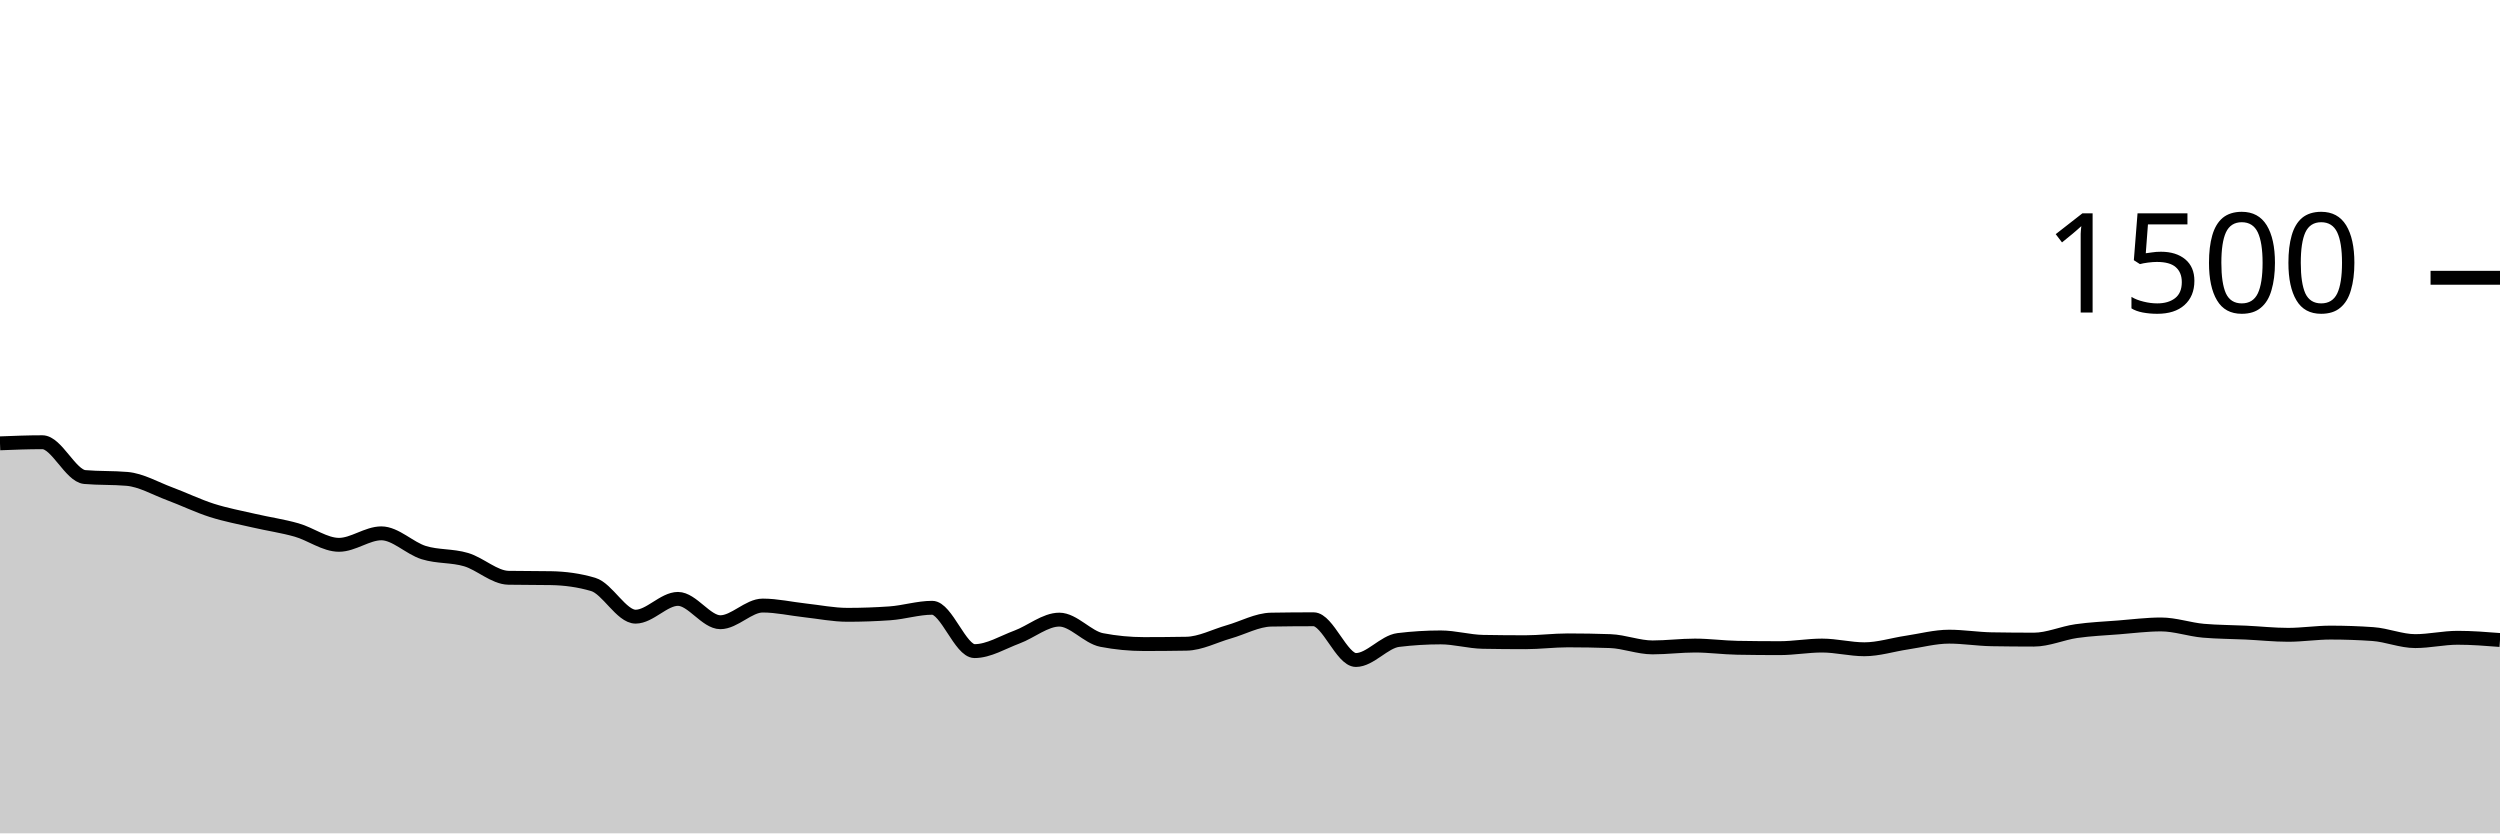
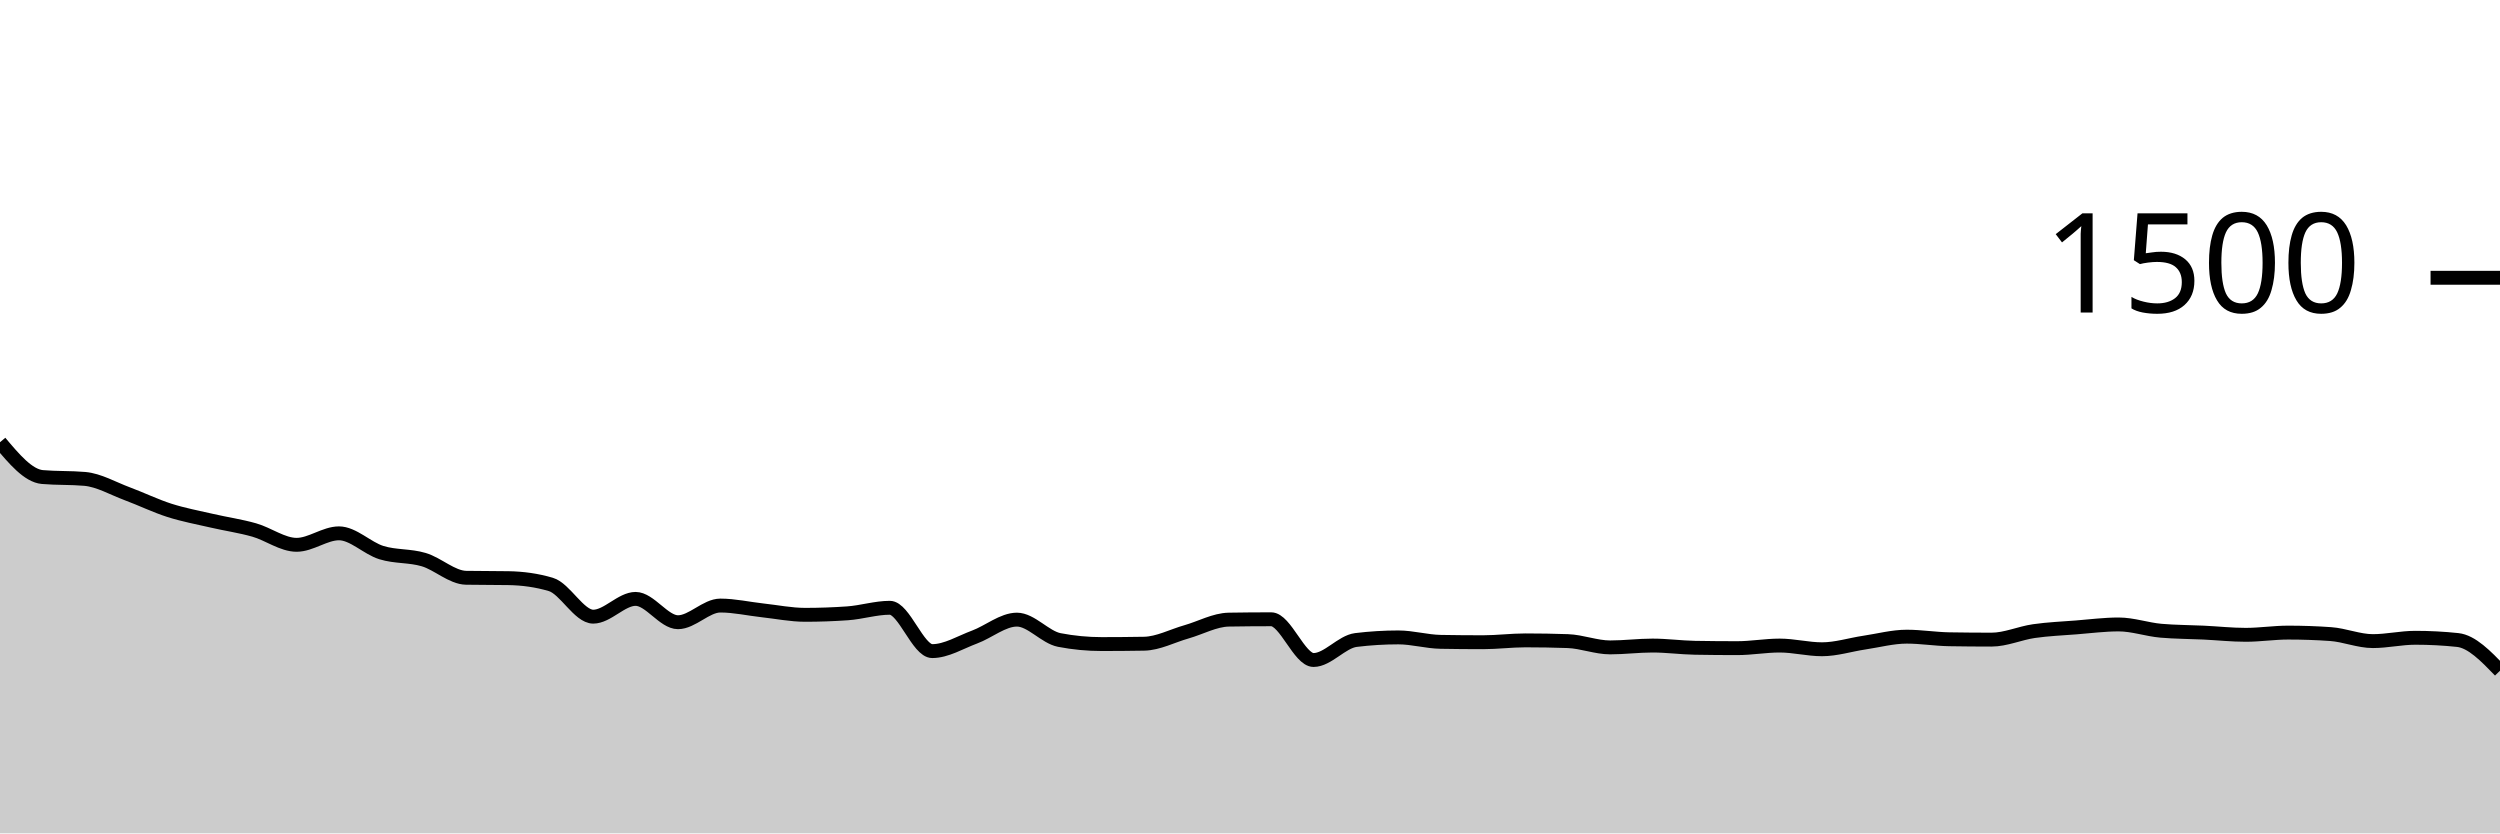
<svg xmlns="http://www.w3.org/2000/svg" viewBox="0 0 180 60">
  <g transform="translate(0,20)">
-     <path class="area" fill="rgba(0, 0, 0, 0.2)" d="M0,11.92C1.017,11.88,2.034,11.84,3.051,11.84C4.068,11.84,5.085,14.258,6.102,14.347C7.119,14.436,8.136,14.391,9.153,14.48C10.169,14.569,11.186,15.169,12.203,15.547C13.22,15.924,14.237,16.422,15.254,16.747C16.271,17.071,17.288,17.258,18.305,17.493C19.322,17.729,20.339,17.871,21.356,18.16C22.373,18.449,23.39,19.227,24.407,19.227C25.424,19.227,26.441,18.4,27.458,18.4C28.475,18.4,29.492,19.471,30.508,19.787C31.525,20.102,32.542,19.991,33.559,20.293C34.576,20.596,35.593,21.582,36.61,21.6C37.627,21.618,38.644,21.609,39.661,21.627C40.678,21.644,41.695,21.778,42.712,22.08C43.729,22.382,44.746,24.4,45.763,24.4C46.78,24.4,47.797,23.12,48.814,23.12C49.831,23.12,50.847,24.8,51.864,24.8C52.881,24.8,53.898,23.6,54.915,23.6C55.932,23.6,56.949,23.836,57.966,23.947C58.983,24.058,60,24.267,61.017,24.267C62.034,24.267,63.051,24.231,64.068,24.16C65.085,24.089,66.102,23.76,67.119,23.76C68.136,23.76,69.153,26.88,70.169,26.88C71.186,26.88,72.203,26.244,73.22,25.867C74.237,25.489,75.254,24.613,76.271,24.613C77.288,24.613,78.305,25.884,79.322,26.08C80.339,26.276,81.356,26.373,82.373,26.373C83.39,26.373,84.407,26.364,85.424,26.347C86.441,26.329,87.458,25.782,88.475,25.493C89.492,25.204,90.508,24.631,91.525,24.613C92.542,24.596,93.559,24.587,94.576,24.587C95.593,24.587,96.61,27.52,97.627,27.52C98.644,27.52,99.661,26.204,100.678,26.08C101.695,25.956,102.712,25.893,103.729,25.893C104.746,25.893,105.763,26.196,106.78,26.213C107.797,26.231,108.814,26.24,109.831,26.24C110.847,26.24,111.864,26.107,112.881,26.107C113.898,26.107,114.915,26.124,115.932,26.16C116.949,26.196,117.966,26.613,118.983,26.613C120,26.613,121.017,26.48,122.034,26.48C123.051,26.48,124.068,26.622,125.085,26.64C126.102,26.658,127.119,26.667,128.136,26.667C129.153,26.667,130.169,26.48,131.186,26.48C132.203,26.48,133.22,26.747,134.237,26.747C135.254,26.747,136.271,26.418,137.288,26.267C138.305,26.116,139.322,25.84,140.339,25.84C141.356,25.84,142.373,26.009,143.39,26.027C144.407,26.044,145.424,26.053,146.441,26.053C147.458,26.053,148.475,25.587,149.492,25.44C150.508,25.293,151.525,25.253,152.542,25.173C153.559,25.093,154.576,24.96,155.593,24.96C156.61,24.96,157.627,25.324,158.644,25.413C159.661,25.502,160.678,25.498,161.695,25.547C162.712,25.596,163.729,25.707,164.746,25.707C165.763,25.707,166.78,25.547,167.797,25.547C168.814,25.547,169.831,25.582,170.847,25.653C171.864,25.724,172.881,26.16,173.898,26.16C174.915,26.16,175.932,25.92,176.949,25.92C177.966,25.92,178.983,26,180,26.08L180,40C178.983,40,177.966,40,176.949,40C175.932,40,174.915,40,173.898,40C172.881,40,171.864,40,170.847,40C169.831,40,168.814,40,167.797,40C166.78,40,165.763,40,164.746,40C163.729,40,162.712,40,161.695,40C160.678,40,159.661,40,158.644,40C157.627,40,156.61,40,155.593,40C154.576,40,153.559,40,152.542,40C151.525,40,150.508,40,149.492,40C148.475,40,147.458,40,146.441,40C145.424,40,144.407,40,143.39,40C142.373,40,141.356,40,140.339,40C139.322,40,138.305,40,137.288,40C136.271,40,135.254,40,134.237,40C133.22,40,132.203,40,131.186,40C130.169,40,129.153,40,128.136,40C127.119,40,126.102,40,125.085,40C124.068,40,123.051,40,122.034,40C121.017,40,120,40,118.983,40C117.966,40,116.949,40,115.932,40C114.915,40,113.898,40,112.881,40C111.864,40,110.847,40,109.831,40C108.814,40,107.797,40,106.78,40C105.763,40,104.746,40,103.729,40C102.712,40,101.695,40,100.678,40C99.661,40,98.644,40,97.627,40C96.61,40,95.593,40,94.576,40C93.559,40,92.542,40,91.525,40C90.508,40,89.492,40,88.475,40C87.458,40,86.441,40,85.424,40C84.407,40,83.39,40,82.373,40C81.356,40,80.339,40,79.322,40C78.305,40,77.288,40,76.271,40C75.254,40,74.237,40,73.22,40C72.203,40,71.186,40,70.169,40C69.153,40,68.136,40,67.119,40C66.102,40,65.085,40,64.068,40C63.051,40,62.034,40,61.017,40C60,40,58.983,40,57.966,40C56.949,40,55.932,40,54.915,40C53.898,40,52.881,40,51.864,40C50.847,40,49.831,40,48.814,40C47.797,40,46.78,40,45.763,40C44.746,40,43.729,40,42.712,40C41.695,40,40.678,40,39.661,40C38.644,40,37.627,40,36.61,40C35.593,40,34.576,40,33.559,40C32.542,40,31.525,40,30.508,40C29.492,40,28.475,40,27.458,40C26.441,40,25.424,40,24.407,40C23.39,40,22.373,40,21.356,40C20.339,40,19.322,40,18.305,40C17.288,40,16.271,40,15.254,40C14.237,40,13.22,40,12.203,40C11.186,40,10.169,40,9.153,40C8.136,40,7.119,40,6.102,40C5.085,40,4.068,40,3.051,40C2.034,40,1.017,40,0,40Z" />
-     <path class="line" stroke="black" fill="none" d="M0,11.92C1.017,11.88,2.034,11.84,3.051,11.84C4.068,11.84,5.085,14.258,6.102,14.347C7.119,14.436,8.136,14.391,9.153,14.48C10.169,14.569,11.186,15.169,12.203,15.547C13.22,15.924,14.237,16.422,15.254,16.747C16.271,17.071,17.288,17.258,18.305,17.493C19.322,17.729,20.339,17.871,21.356,18.16C22.373,18.449,23.39,19.227,24.407,19.227C25.424,19.227,26.441,18.4,27.458,18.4C28.475,18.4,29.492,19.471,30.508,19.787C31.525,20.102,32.542,19.991,33.559,20.293C34.576,20.596,35.593,21.582,36.61,21.6C37.627,21.618,38.644,21.609,39.661,21.627C40.678,21.644,41.695,21.778,42.712,22.08C43.729,22.382,44.746,24.4,45.763,24.4C46.78,24.4,47.797,23.12,48.814,23.12C49.831,23.12,50.847,24.8,51.864,24.8C52.881,24.8,53.898,23.6,54.915,23.6C55.932,23.6,56.949,23.836,57.966,23.947C58.983,24.058,60,24.267,61.017,24.267C62.034,24.267,63.051,24.231,64.068,24.16C65.085,24.089,66.102,23.76,67.119,23.76C68.136,23.76,69.153,26.88,70.169,26.88C71.186,26.88,72.203,26.244,73.22,25.867C74.237,25.489,75.254,24.613,76.271,24.613C77.288,24.613,78.305,25.884,79.322,26.08C80.339,26.276,81.356,26.373,82.373,26.373C83.39,26.373,84.407,26.364,85.424,26.347C86.441,26.329,87.458,25.782,88.475,25.493C89.492,25.204,90.508,24.631,91.525,24.613C92.542,24.596,93.559,24.587,94.576,24.587C95.593,24.587,96.61,27.52,97.627,27.52C98.644,27.52,99.661,26.204,100.678,26.08C101.695,25.956,102.712,25.893,103.729,25.893C104.746,25.893,105.763,26.196,106.78,26.213C107.797,26.231,108.814,26.24,109.831,26.24C110.847,26.24,111.864,26.107,112.881,26.107C113.898,26.107,114.915,26.124,115.932,26.16C116.949,26.196,117.966,26.613,118.983,26.613C120,26.613,121.017,26.48,122.034,26.48C123.051,26.48,124.068,26.622,125.085,26.64C126.102,26.658,127.119,26.667,128.136,26.667C129.153,26.667,130.169,26.48,131.186,26.48C132.203,26.48,133.22,26.747,134.237,26.747C135.254,26.747,136.271,26.418,137.288,26.267C138.305,26.116,139.322,25.84,140.339,25.84C141.356,25.84,142.373,26.009,143.39,26.027C144.407,26.044,145.424,26.053,146.441,26.053C147.458,26.053,148.475,25.587,149.492,25.44C150.508,25.293,151.525,25.253,152.542,25.173C153.559,25.093,154.576,24.96,155.593,24.96C156.61,24.96,157.627,25.324,158.644,25.413C159.661,25.502,160.678,25.498,161.695,25.547C162.712,25.596,163.729,25.707,164.746,25.707C165.763,25.707,166.78,25.547,167.797,25.547C168.814,25.547,169.831,25.582,170.847,25.653C171.864,25.724,172.881,26.16,173.898,26.16C174.915,26.16,175.932,25.92,176.949,25.92C177.966,25.92,178.983,26,180,26.08" />
+     <path class="area" fill="rgba(0, 0, 0, 0.2)" d="M0,11.84C1.017,13.049,2.034,14.258,3.051,14.347C4.068,14.436,5.085,14.391,6.102,14.48C7.119,14.569,8.136,15.169,9.153,15.547C10.169,15.924,11.186,16.422,12.203,16.747C13.22,17.071,14.237,17.258,15.254,17.493C16.271,17.729,17.288,17.871,18.305,18.16C19.322,18.449,20.339,19.227,21.356,19.227C22.373,19.227,23.39,18.4,24.407,18.4C25.424,18.4,26.441,19.471,27.458,19.787C28.475,20.102,29.492,19.991,30.508,20.293C31.525,20.596,32.542,21.582,33.559,21.6C34.576,21.618,35.593,21.609,36.61,21.627C37.627,21.644,38.644,21.778,39.661,22.08C40.678,22.382,41.695,24.4,42.712,24.4C43.729,24.4,44.746,23.12,45.763,23.12C46.78,23.12,47.797,24.8,48.814,24.8C49.831,24.8,50.847,23.6,51.864,23.6C52.881,23.6,53.898,23.836,54.915,23.947C55.932,24.058,56.949,24.267,57.966,24.267C58.983,24.267,60,24.231,61.017,24.16C62.034,24.089,63.051,23.76,64.068,23.76C65.085,23.76,66.102,26.88,67.119,26.88C68.136,26.88,69.153,26.244,70.169,25.867C71.186,25.489,72.203,24.613,73.22,24.613C74.237,24.613,75.254,25.884,76.271,26.08C77.288,26.276,78.305,26.373,79.322,26.373C80.339,26.373,81.356,26.364,82.373,26.347C83.39,26.329,84.407,25.782,85.424,25.493C86.441,25.204,87.458,24.631,88.475,24.613C89.492,24.596,90.508,24.587,91.525,24.587C92.542,24.587,93.559,27.52,94.576,27.52C95.593,27.52,96.61,26.204,97.627,26.08C98.644,25.956,99.661,25.893,100.678,25.893C101.695,25.893,102.712,26.196,103.729,26.213C104.746,26.231,105.763,26.24,106.78,26.24C107.797,26.24,108.814,26.107,109.831,26.107C110.847,26.107,111.864,26.124,112.881,26.16C113.898,26.196,114.915,26.613,115.932,26.613C116.949,26.613,117.966,26.48,118.983,26.48C120,26.48,121.017,26.622,122.034,26.64C123.051,26.658,124.068,26.667,125.085,26.667C126.102,26.667,127.119,26.48,128.136,26.48C129.153,26.48,130.169,26.747,131.186,26.747C132.203,26.747,133.22,26.418,134.237,26.267C135.254,26.116,136.271,25.84,137.288,25.84C138.305,25.84,139.322,26.009,140.339,26.027C141.356,26.044,142.373,26.053,143.39,26.053C144.407,26.053,145.424,25.587,146.441,25.44C147.458,25.293,148.475,25.253,149.492,25.173C150.508,25.093,151.525,24.96,152.542,24.96C153.559,24.96,154.576,25.324,155.593,25.413C156.61,25.502,157.627,25.498,158.644,25.547C159.661,25.596,160.678,25.707,161.695,25.707C162.712,25.707,163.729,25.547,164.746,25.547C165.763,25.547,166.78,25.582,167.797,25.653C168.814,25.724,169.831,26.16,170.847,26.16C171.864,26.16,172.881,25.92,173.898,25.92C174.915,25.92,175.932,25.973,176.949,26.08C177.966,26.187,178.983,27.24,180,28.293L180,40C178.983,40,177.966,40,176.949,40C175.932,40,174.915,40,173.898,40C172.881,40,171.864,40,170.847,40C169.831,40,168.814,40,167.797,40C166.78,40,165.763,40,164.746,40C163.729,40,162.712,40,161.695,40C160.678,40,159.661,40,158.644,40C157.627,40,156.61,40,155.593,40C154.576,40,153.559,40,152.542,40C151.525,40,150.508,40,149.492,40C148.475,40,147.458,40,146.441,40C145.424,40,144.407,40,143.39,40C142.373,40,141.356,40,140.339,40C139.322,40,138.305,40,137.288,40C136.271,40,135.254,40,134.237,40C133.22,40,132.203,40,131.186,40C130.169,40,129.153,40,128.136,40C127.119,40,126.102,40,125.085,40C124.068,40,123.051,40,122.034,40C121.017,40,120,40,118.983,40C117.966,40,116.949,40,115.932,40C114.915,40,113.898,40,112.881,40C111.864,40,110.847,40,109.831,40C108.814,40,107.797,40,106.78,40C105.763,40,104.746,40,103.729,40C102.712,40,101.695,40,100.678,40C99.661,40,98.644,40,97.627,40C96.61,40,95.593,40,94.576,40C93.559,40,92.542,40,91.525,40C90.508,40,89.492,40,88.475,40C87.458,40,86.441,40,85.424,40C84.407,40,83.39,40,82.373,40C81.356,40,80.339,40,79.322,40C78.305,40,77.288,40,76.271,40C75.254,40,74.237,40,73.22,40C72.203,40,71.186,40,70.169,40C69.153,40,68.136,40,67.119,40C66.102,40,65.085,40,64.068,40C63.051,40,62.034,40,61.017,40C60,40,58.983,40,57.966,40C56.949,40,55.932,40,54.915,40C53.898,40,52.881,40,51.864,40C50.847,40,49.831,40,48.814,40C47.797,40,46.78,40,45.763,40C44.746,40,43.729,40,42.712,40C41.695,40,40.678,40,39.661,40C38.644,40,37.627,40,36.61,40C35.593,40,34.576,40,33.559,40C32.542,40,31.525,40,30.508,40C29.492,40,28.475,40,27.458,40C26.441,40,25.424,40,24.407,40C23.39,40,22.373,40,21.356,40C20.339,40,19.322,40,18.305,40C17.288,40,16.271,40,15.254,40C14.237,40,13.22,40,12.203,40C11.186,40,10.169,40,9.153,40C8.136,40,7.119,40,6.102,40C5.085,40,4.068,40,3.051,40C2.034,40,1.017,40,0,40Z" />
+     <path class="line" stroke="black" fill="none" d="M0,11.84C1.017,13.049,2.034,14.258,3.051,14.347C4.068,14.436,5.085,14.391,6.102,14.48C7.119,14.569,8.136,15.169,9.153,15.547C10.169,15.924,11.186,16.422,12.203,16.747C13.22,17.071,14.237,17.258,15.254,17.493C16.271,17.729,17.288,17.871,18.305,18.16C19.322,18.449,20.339,19.227,21.356,19.227C22.373,19.227,23.39,18.4,24.407,18.4C25.424,18.4,26.441,19.471,27.458,19.787C28.475,20.102,29.492,19.991,30.508,20.293C31.525,20.596,32.542,21.582,33.559,21.6C34.576,21.618,35.593,21.609,36.61,21.627C37.627,21.644,38.644,21.778,39.661,22.08C40.678,22.382,41.695,24.4,42.712,24.4C43.729,24.4,44.746,23.12,45.763,23.12C46.78,23.12,47.797,24.8,48.814,24.8C49.831,24.8,50.847,23.6,51.864,23.6C52.881,23.6,53.898,23.836,54.915,23.947C55.932,24.058,56.949,24.267,57.966,24.267C58.983,24.267,60,24.231,61.017,24.16C62.034,24.089,63.051,23.76,64.068,23.76C65.085,23.76,66.102,26.88,67.119,26.88C68.136,26.88,69.153,26.244,70.169,25.867C71.186,25.489,72.203,24.613,73.22,24.613C74.237,24.613,75.254,25.884,76.271,26.08C77.288,26.276,78.305,26.373,79.322,26.373C80.339,26.373,81.356,26.364,82.373,26.347C83.39,26.329,84.407,25.782,85.424,25.493C86.441,25.204,87.458,24.631,88.475,24.613C89.492,24.596,90.508,24.587,91.525,24.587C92.542,24.587,93.559,27.52,94.576,27.52C95.593,27.52,96.61,26.204,97.627,26.08C98.644,25.956,99.661,25.893,100.678,25.893C101.695,25.893,102.712,26.196,103.729,26.213C104.746,26.231,105.763,26.24,106.78,26.24C107.797,26.24,108.814,26.107,109.831,26.107C110.847,26.107,111.864,26.124,112.881,26.16C113.898,26.196,114.915,26.613,115.932,26.613C116.949,26.613,117.966,26.48,118.983,26.48C120,26.48,121.017,26.622,122.034,26.64C123.051,26.658,124.068,26.667,125.085,26.667C126.102,26.667,127.119,26.48,128.136,26.48C129.153,26.48,130.169,26.747,131.186,26.747C132.203,26.747,133.22,26.418,134.237,26.267C135.254,26.116,136.271,25.84,137.288,25.84C138.305,25.84,139.322,26.009,140.339,26.027C141.356,26.044,142.373,26.053,143.39,26.053C144.407,26.053,145.424,25.587,146.441,25.44C147.458,25.293,148.475,25.253,149.492,25.173C150.508,25.093,151.525,24.96,152.542,24.96C153.559,24.96,154.576,25.324,155.593,25.413C156.61,25.502,157.627,25.498,158.644,25.547C159.661,25.596,160.678,25.707,161.695,25.707C162.712,25.707,163.729,25.547,164.746,25.547C165.763,25.547,166.78,25.582,167.797,25.653C168.814,25.724,169.831,26.16,170.847,26.16C171.864,26.16,172.881,25.92,173.898,25.92C174.915,25.92,175.932,25.973,176.949,26.08C177.966,26.187,178.983,27.24,180,28.293" />
    <path class="axis-ceiling" stroke-width="1" stroke="black" fill="none" d="M175,0L180,0" />
    <text class="axis-ceiling-label" font-family="sans-serif" text-anchor="end" font-size="10px" x="170" y="2.5">1500</text>
  </g>
</svg>
